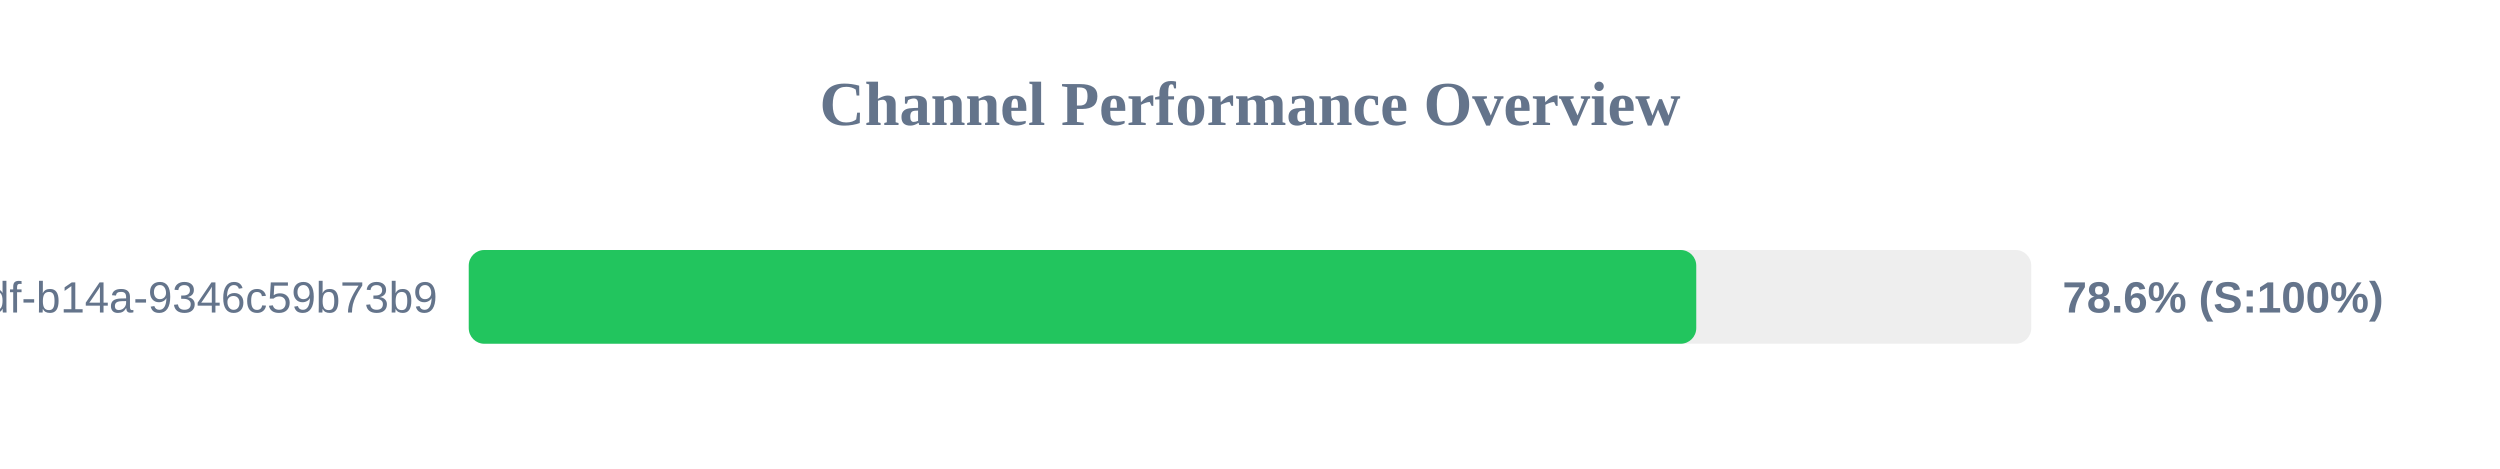
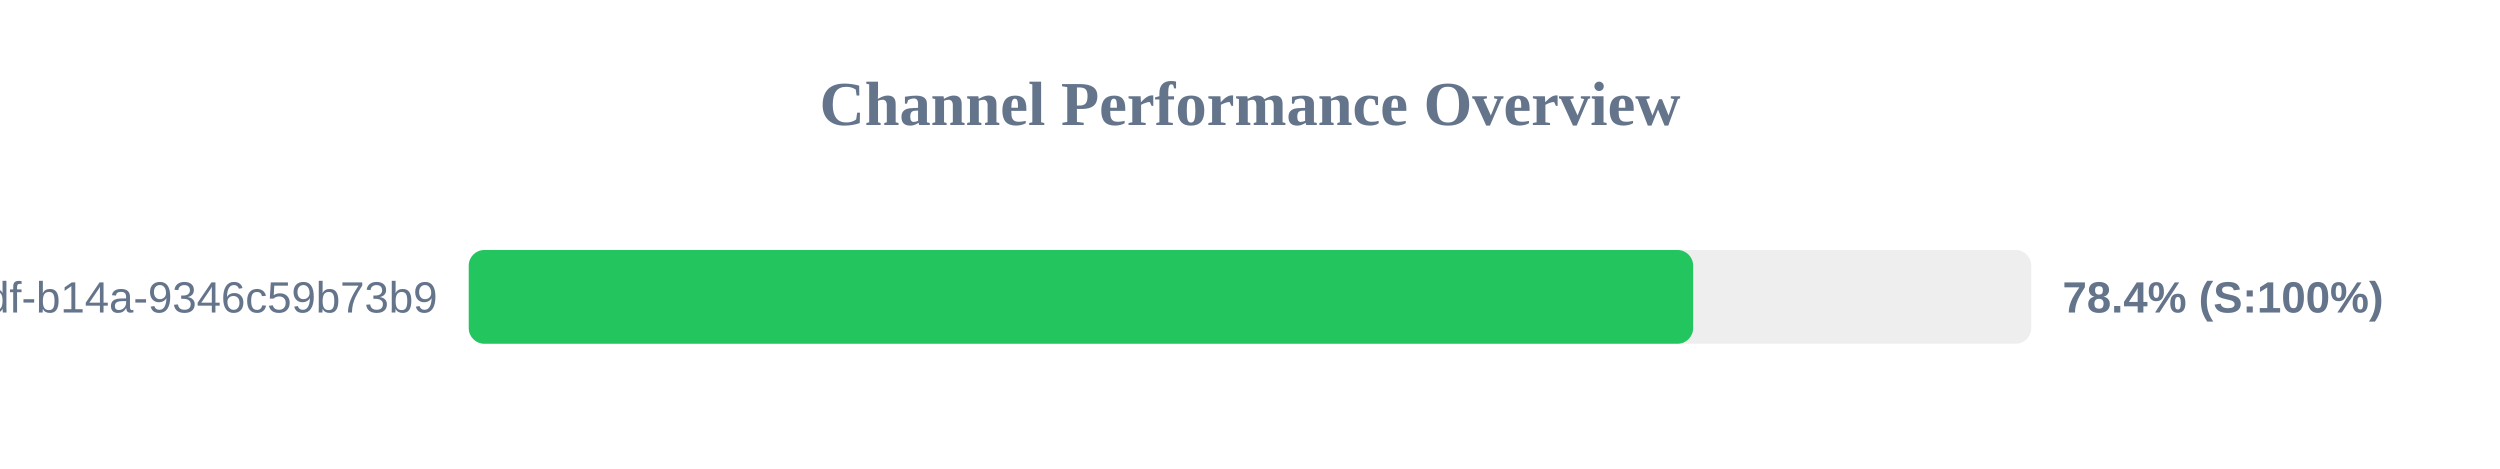
<svg xmlns="http://www.w3.org/2000/svg" width="800" height="150" version="1.1">
  <style>
        .row { font: 14px Arial; fill: #64748b; }
        .score { font: bold 14px Arial; fill: #64748b; }
    </style>
  <text x="400" y="40" text-anchor="middle" font-size="20px" font-weight="bold" fill="#64748b">Channel Performance Overview</text>
  <rect x="150" y="80" width="500" height="30" fill="#eee" rx="5" />
-   <rect x="150" y="80" width="392.8" height="30" fill="#22c55e" rx="5" />
+   <rect x="150" y="80" width="391.8" height="30" fill="#22c55e" rx="5" />
  <text x="140" y="100" text-anchor="end" class="row">?uuid=55ca7a9e-cf90-49df-b14a-9346c59b73b9</text>
-   <text x="660" y="100" text-anchor="start" class="score">78.6% (S:100%)</text>
+   <text x="660" y="100" text-anchor="start" class="score">78.4% (S:100%)</text>
</svg>
